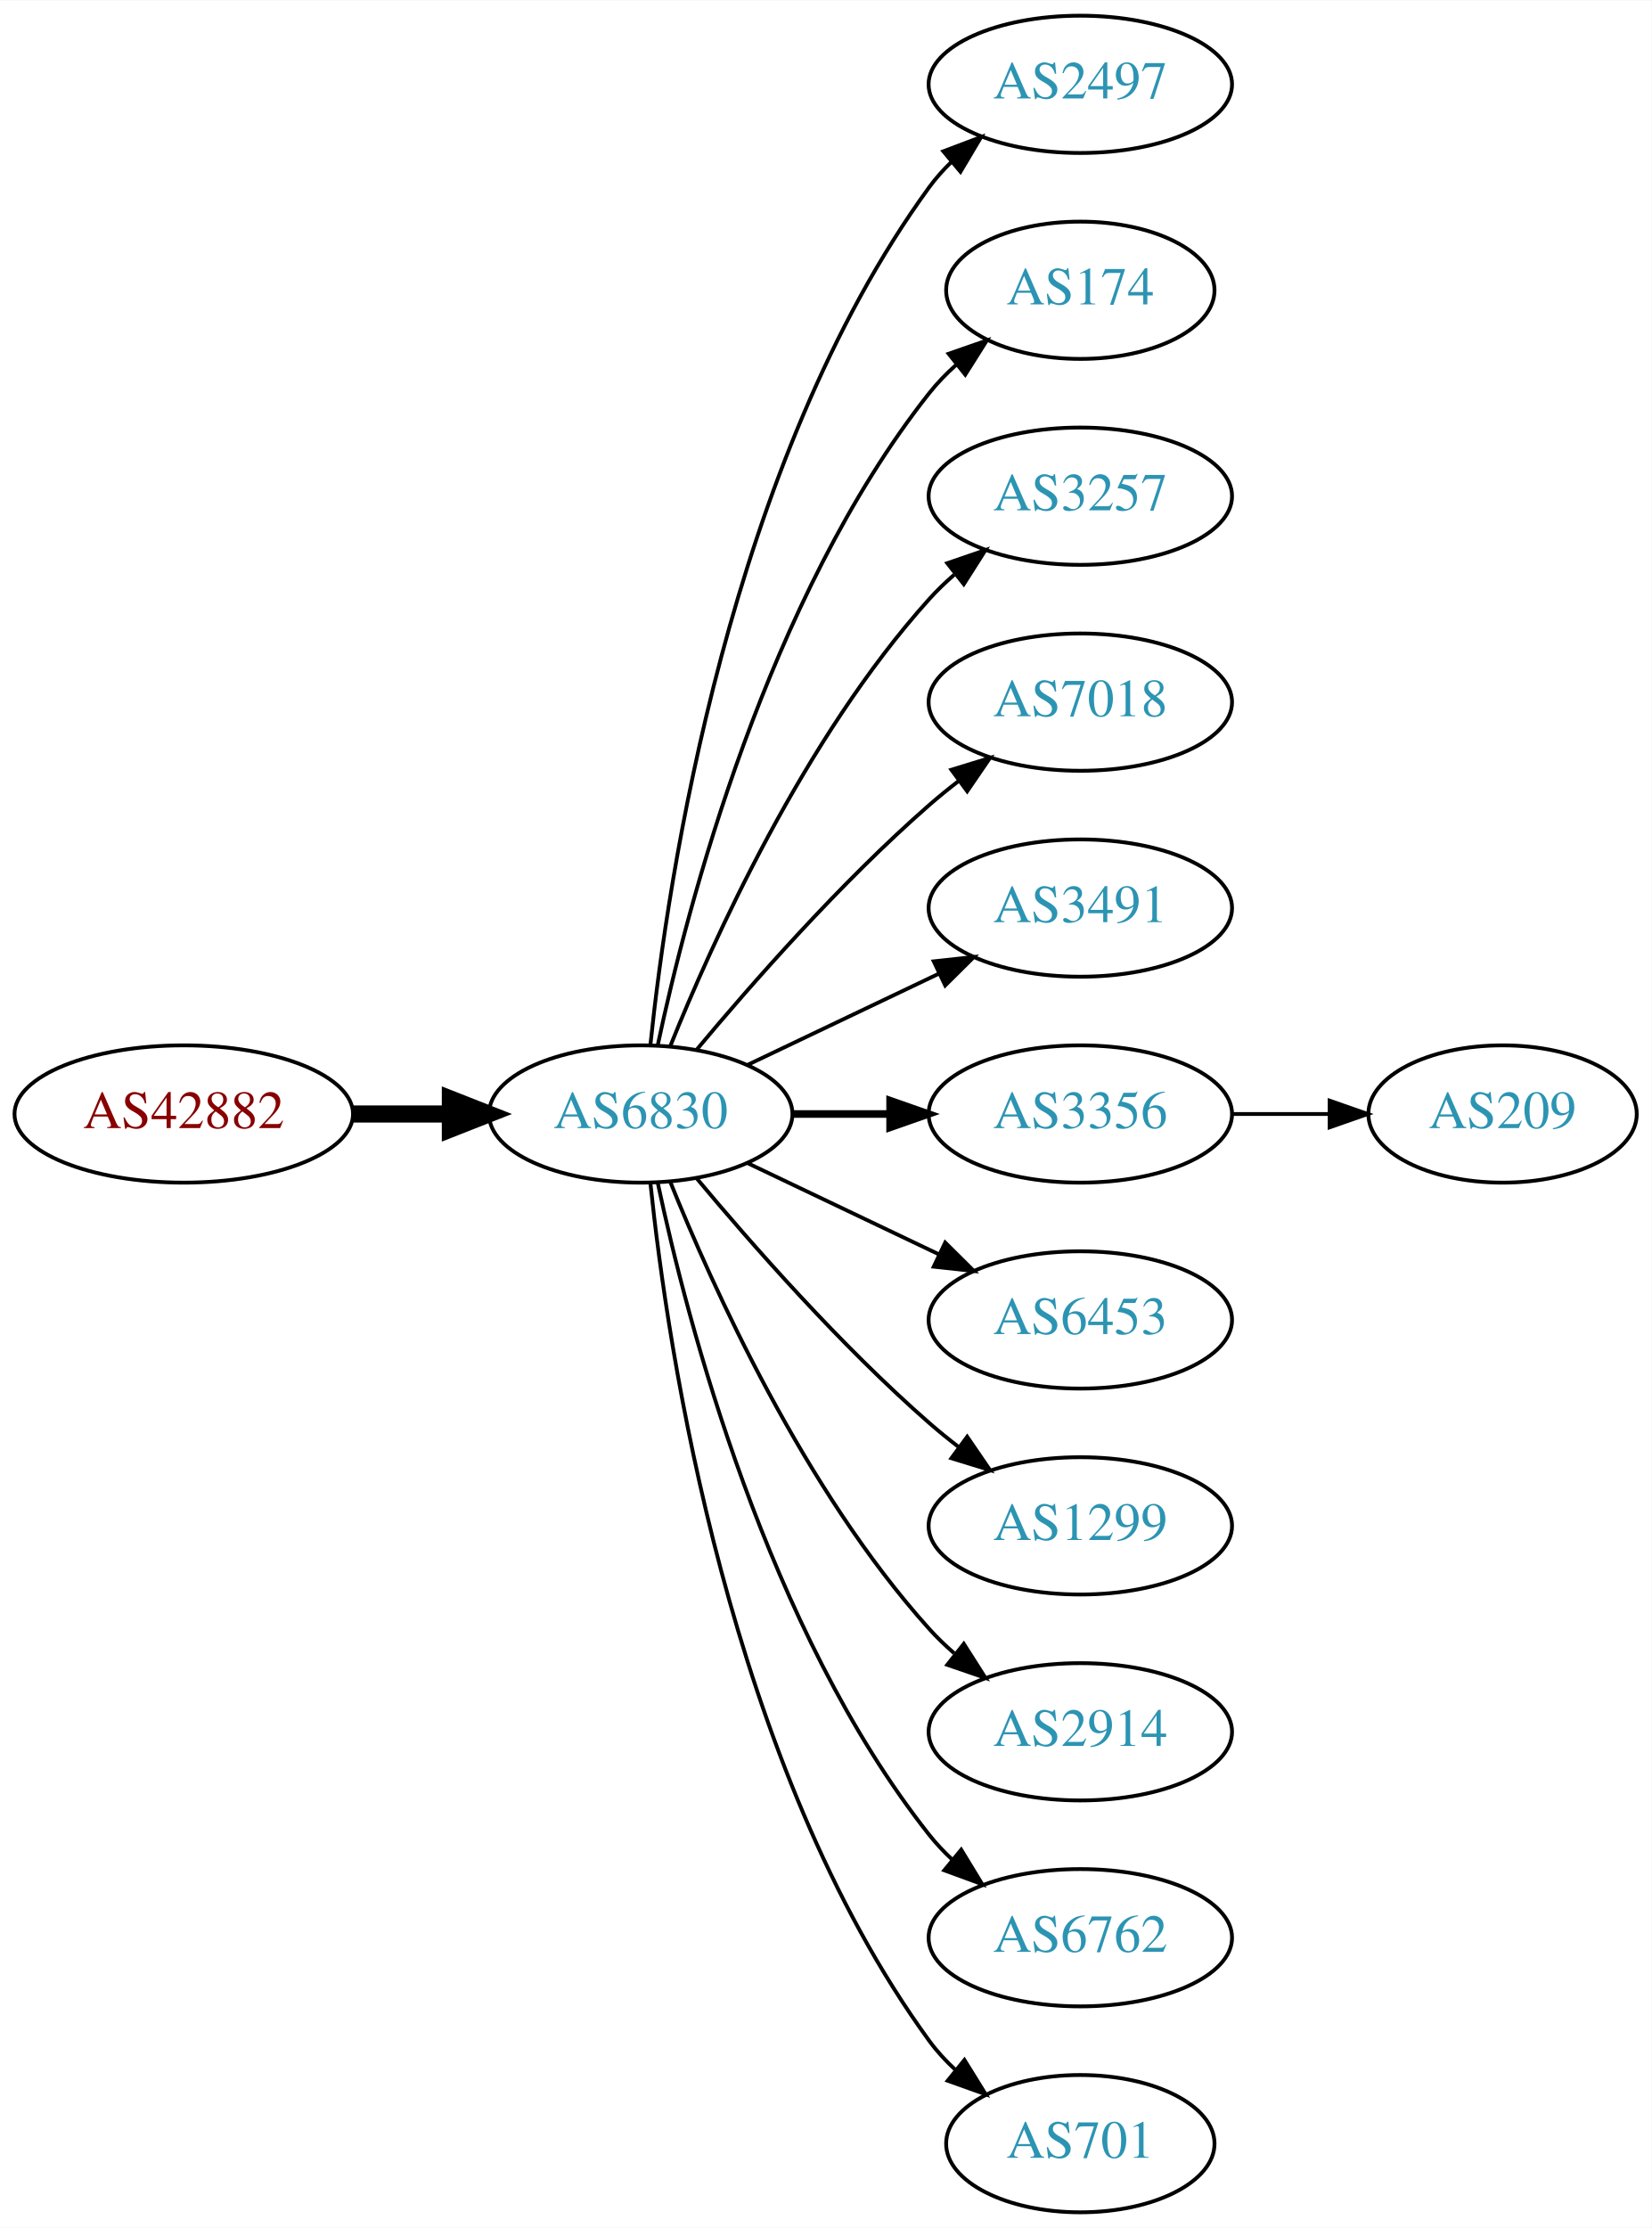
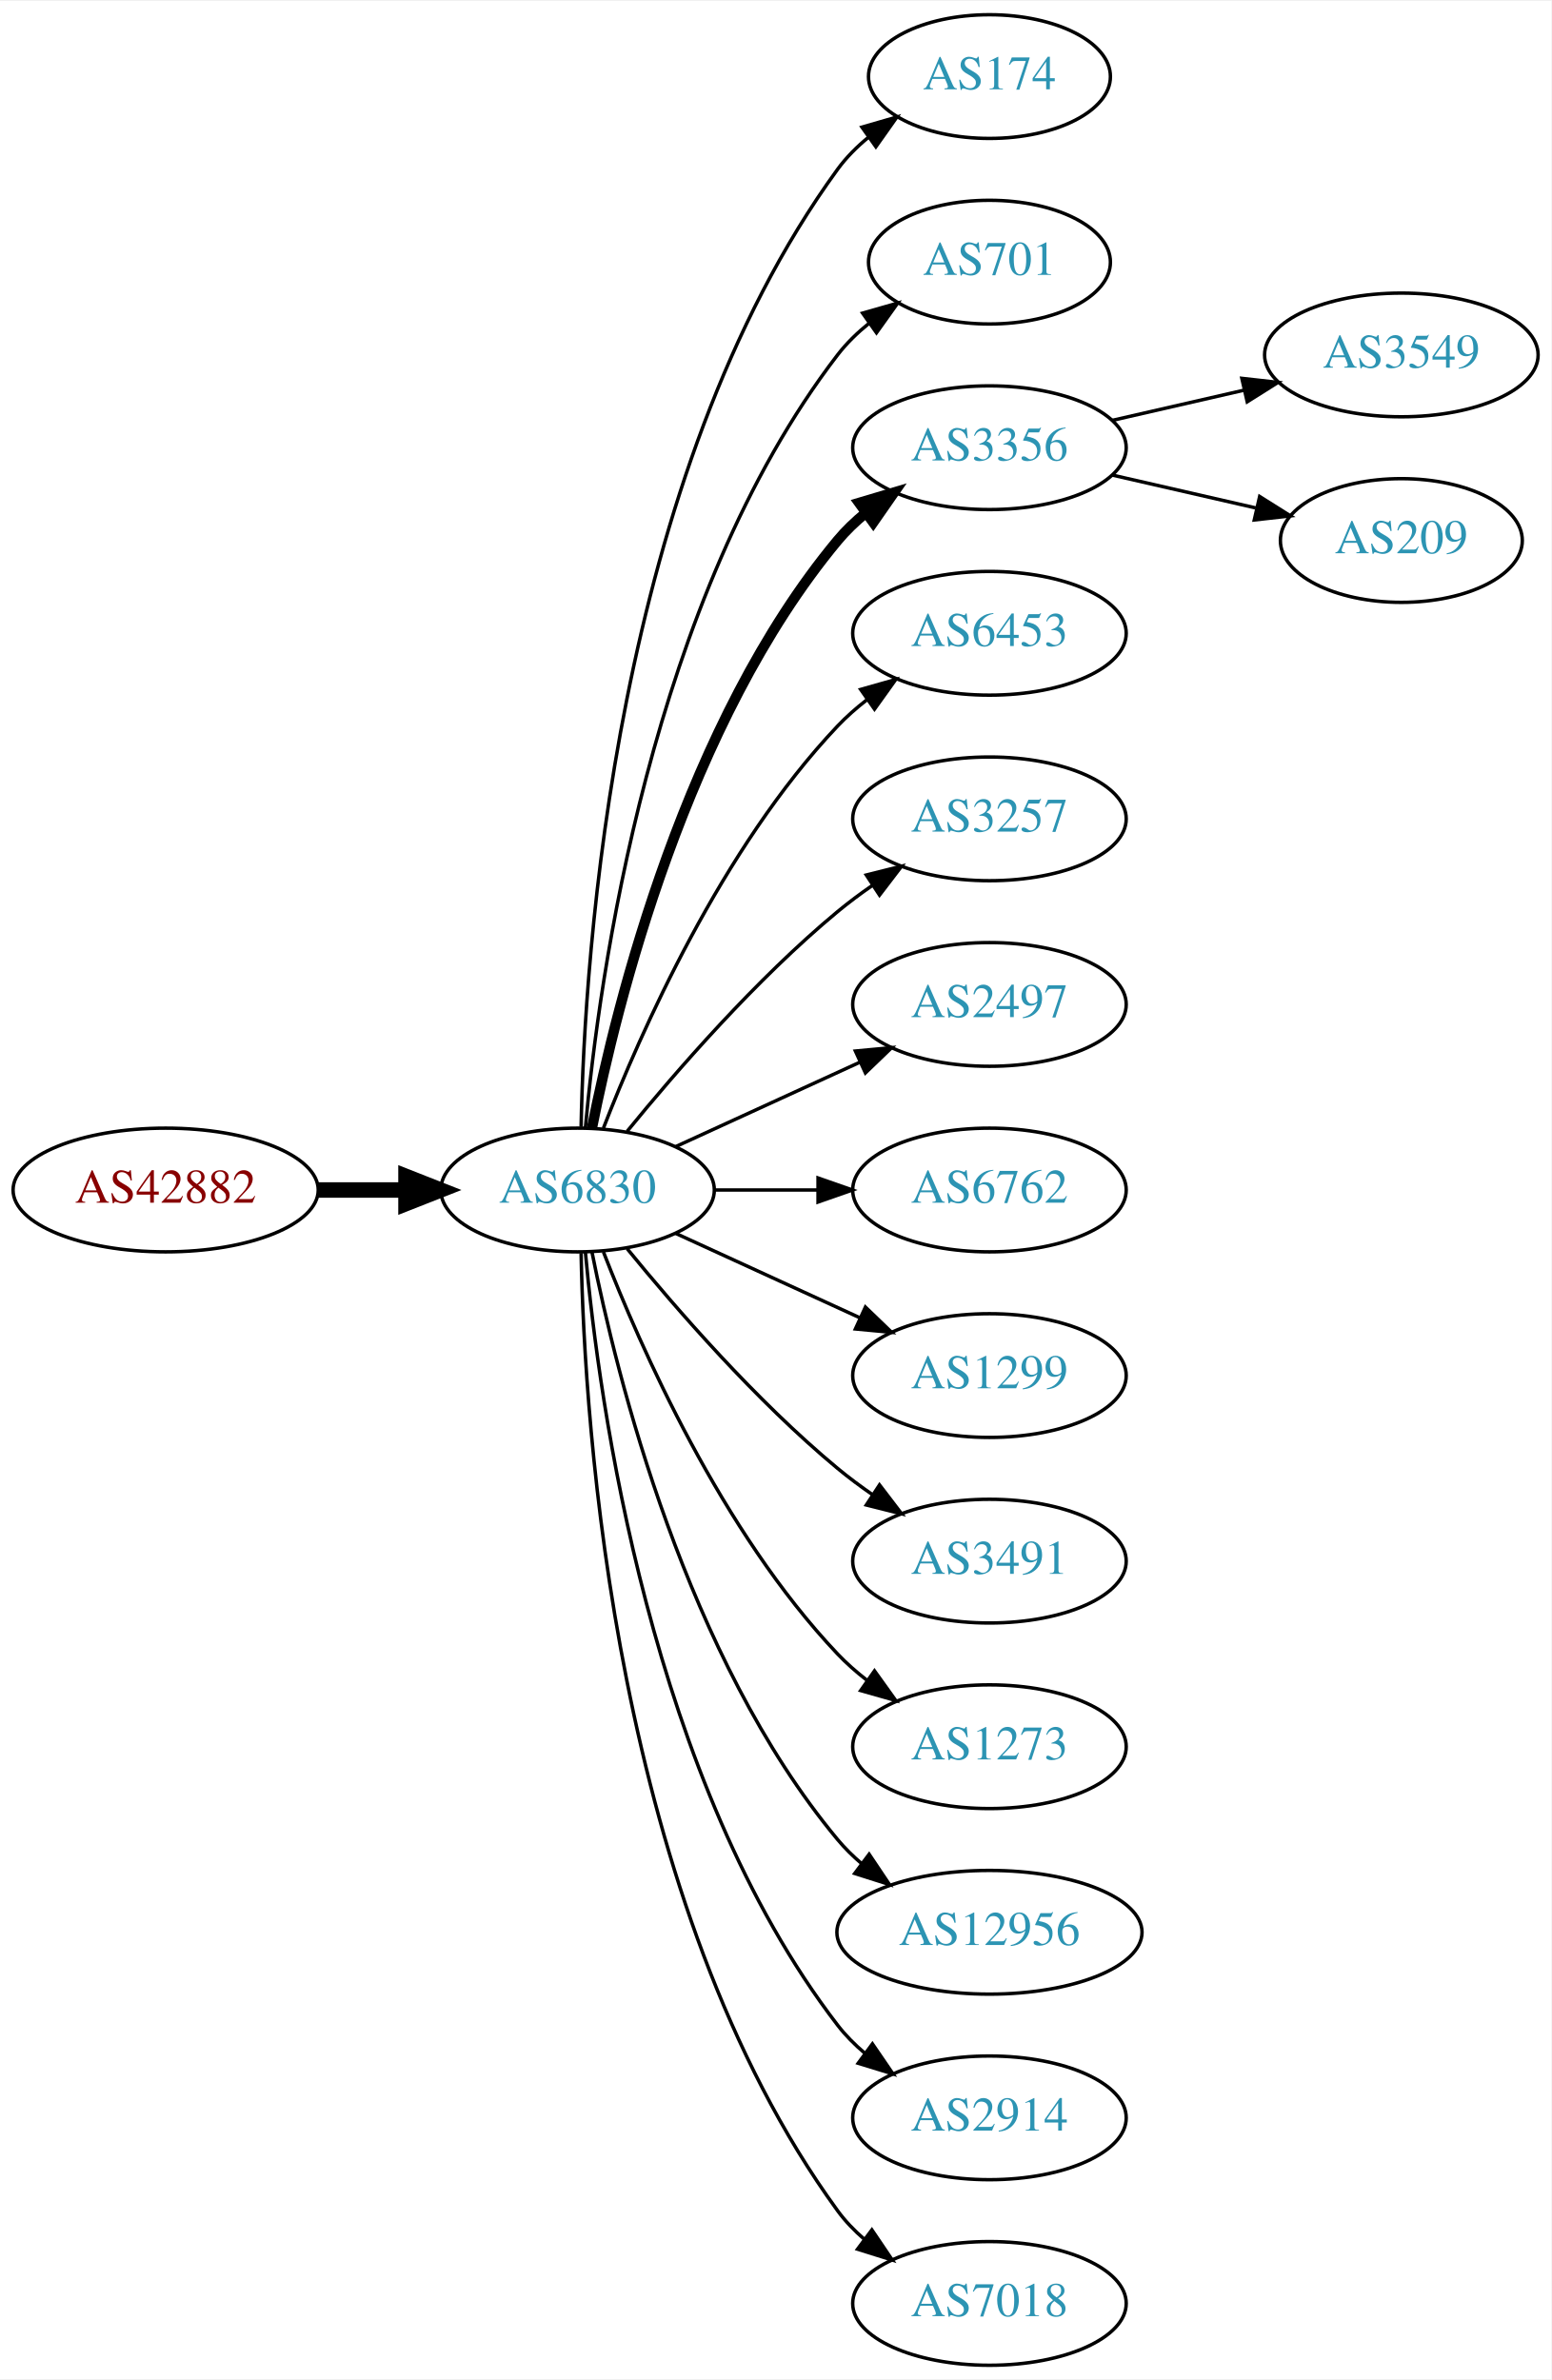
- <svg xmlns="http://www.w3.org/2000/svg" xmlns:xlink="http://www.w3.org/1999/xlink" width="433pt" height="584pt" viewBox="0.00 0.00 433.17 584.00">
-   <g id="graph0" class="graph" transform="scale(1 1) rotate(0) translate(4 580)">
-     <polygon fill="white" stroke="none" points="-4,4 -4,-580 429.172,-580 429.172,4 -4,4" />
+ <svg xmlns="http://www.w3.org/2000/svg" xmlns:xlink="http://www.w3.org/1999/xlink" width="451pt" height="692pt" viewBox="0.00 0.00 451.37 692.00">
+   <g id="graph0" class="graph" transform="scale(1 1) rotate(0) translate(4 688)">
+     <polygon fill="white" stroke="none" points="-4,4 -4,-688 447.37,-688 447.37,4 -4,4" />
    <g id="node1" class="node">
      <g id="a_node1">
        <a xlink:href="/asn/42882" xlink:title="AS42882 ~ SysUP OG [AT]">
-           <ellipse fill="#ffffff" stroke="black" cx="44.196" cy="-288" rx="44.393" ry="18" />
-           <text text-anchor="middle" x="44.196" y="-284.3" font-family="Times,serif" font-size="14.00" fill="#880000">AS42882</text>
+           <ellipse fill="#ffffff" stroke="black" cx="44.196" cy="-342" rx="44.393" ry="18" />
+           <text text-anchor="middle" x="44.196" y="-338.3" font-family="Times,serif" font-size="14.00" fill="#880000">AS42882</text>
        </a>
      </g>
    </g>
    <g id="node2" class="node">
      <g id="a_node2">
        <a xlink:href="/asn/6830" xlink:title="AS6830 ~ LGI-UPC [AT]">
-           <ellipse fill="#ffffff" stroke="black" cx="164.039" cy="-288" rx="39.794" ry="18" />
-           <text text-anchor="middle" x="164.039" y="-284.3" font-family="Times,serif" font-size="14.00" fill="#2c94b3">AS6830</text>
+           <ellipse fill="#ffffff" stroke="black" cx="164.039" cy="-342" rx="39.794" ry="18" />
+           <text text-anchor="middle" x="164.039" y="-338.3" font-family="Times,serif" font-size="14.00" fill="#2c94b3">AS6830</text>
        </a>
      </g>
    </g>
    <g id="edge1" class="edge">
-       <path fill="none" stroke="black" stroke-width="4.5" d="M88.407,-288C96.72,-288 105.482,-288 113.965,-288" />
-       <polygon fill="black" stroke="black" stroke-width="4.5" points="114.123,-291.938 124.123,-288 114.123,-284.063 114.123,-291.938" />
+       <path fill="none" stroke="black" stroke-width="4.5" d="M88.407,-342C96.72,-342 105.482,-342 113.965,-342" />
+       <polygon fill="black" stroke="black" stroke-width="4.5" points="114.123,-345.938 124.123,-342 114.123,-338.063 114.123,-345.938" />
    </g>
    <g id="node3" class="node">
      <g id="a_node3">
-         <a xlink:href="/asn/2497" xlink:title="AS2497 ~ Internet Initiative Japan Inc. [JP]">
-           <ellipse fill="#ffffff" stroke="black" cx="279.332" cy="-558" rx="39.794" ry="18" />
-           <text text-anchor="middle" x="279.332" y="-554.3" font-family="Times,serif" font-size="14.00" fill="#2c94b3">AS2497</text>
+         <a xlink:href="/asn/174" xlink:title="AS174 ~ Cogent Communications [US]">
+           <ellipse fill="#ffffff" stroke="black" cx="283.881" cy="-666" rx="35.194" ry="18" />
+           <text text-anchor="middle" x="283.881" y="-662.3" font-family="Times,serif" font-size="14.00" fill="#2c94b3">AS174</text>
        </a>
      </g>
    </g>
    <g id="edge2" class="edge">
-       <path fill="none" stroke="black" d="M166.595,-306.256C171.066,-349.303 187.199,-458.94 239.685,-531 241.402,-533.357 243.389,-535.581 245.538,-537.663" />
-       <polygon fill="black" stroke="black" points="243.402,-540.439 253.313,-544.183 247.9,-535.075 243.402,-540.439" />
+       <path fill="none" stroke="black" d="M165.071,-360.337C166.044,-410.079 174.763,-549.806 239.685,-639 242.203,-642.459 245.311,-645.575 248.698,-648.354" />
+       <polygon fill="black" stroke="black" points="246.778,-651.284 256.956,-654.229 250.837,-645.58 246.778,-651.284" />
    </g>
    <g id="node4" class="node">
      <g id="a_node4">
-         <a xlink:href="/asn/174" xlink:title="AS174 ~ Cogent Communications [US]">
-           <ellipse fill="#ffffff" stroke="black" cx="279.332" cy="-504" rx="35.194" ry="18" />
-           <text text-anchor="middle" x="279.332" y="-500.3" font-family="Times,serif" font-size="14.00" fill="#2c94b3">AS174</text>
+         <a xlink:href="/asn/701" xlink:title="AS701 ~ UUNET [US]">
+           <ellipse fill="#ffffff" stroke="black" cx="283.881" cy="-612" rx="35.194" ry="18" />
+           <text text-anchor="middle" x="283.881" y="-608.3" font-family="Times,serif" font-size="14.00" fill="#2c94b3">AS701</text>
        </a>
      </g>
    </g>
    <g id="edge3" class="edge">
-       <path fill="none" stroke="black" d="M168.529,-306.16C176.16,-342.03 197.152,-423.155 239.685,-477 241.765,-479.633 244.17,-482.116 246.743,-484.428" />
-       <polygon fill="black" stroke="black" points="244.799,-487.354 254.806,-490.835 249.154,-481.873 244.799,-487.354" />
+       <path fill="none" stroke="black" d="M166.323,-360.117C170.221,-403.332 185.238,-514.131 239.685,-585 242.292,-588.393 245.455,-591.467 248.873,-594.223" />
+       <polygon fill="black" stroke="black" points="246.976,-597.168 257.164,-600.073 251.011,-591.448 246.976,-597.168" />
    </g>
    <g id="node5" class="node">
      <g id="a_node5">
-         <a xlink:href="/asn/3257" xlink:title="AS3257 ~ GTT [DE]">
-           <ellipse fill="#ffffff" stroke="black" cx="279.332" cy="-450" rx="39.794" ry="18" />
-           <text text-anchor="middle" x="279.332" y="-446.3" font-family="Times,serif" font-size="14.00" fill="#2c94b3">AS3257</text>
+         <a xlink:href="/asn/3356" xlink:title="AS3356 ~ Level 3 Parent, LLC [US]">
+           <ellipse fill="#ffffff" stroke="black" cx="283.881" cy="-558" rx="39.794" ry="18" />
+           <text text-anchor="middle" x="283.881" y="-554.3" font-family="Times,serif" font-size="14.00" fill="#2c94b3">AS3356</text>
        </a>
      </g>
    </g>
    <g id="edge4" class="edge">
-       <path fill="none" stroke="black" d="M171.786,-305.787C182.837,-333.243 206.891,-386.578 239.685,-423 241.688,-425.224 243.906,-427.363 246.239,-429.397" />
-       <polygon fill="black" stroke="black" points="244.437,-432.433 254.458,-435.873 248.769,-426.935 244.437,-432.433" />
+       <path fill="none" stroke="black" stroke-width="3" d="M168.237,-360.073C175.401,-396.141 195.675,-478.125 239.685,-531 242.09,-533.889 244.886,-536.563 247.879,-539.013" />
+       <polygon fill="black" stroke="black" stroke-width="3" points="245.967,-541.95 256.122,-544.973 250.069,-536.277 245.967,-541.95" />
    </g>
    <g id="node6" class="node">
      <g id="a_node6">
-         <a xlink:href="/asn/7018" xlink:title="AS7018 ~ AT&amp;T Services, Inc. [US]">
-           <ellipse fill="#ffffff" stroke="black" cx="279.332" cy="-396" rx="39.794" ry="18" />
-           <text text-anchor="middle" x="279.332" y="-392.3" font-family="Times,serif" font-size="14.00" fill="#2c94b3">AS7018</text>
+         <a xlink:href="/asn/6453" xlink:title="AS6453 ~ TATA COMMUNICATIONS (AMERICA) INC [US]">
+           <ellipse fill="#ffffff" stroke="black" cx="283.881" cy="-504" rx="39.794" ry="18" />
+           <text text-anchor="middle" x="283.881" y="-500.3" font-family="Times,serif" font-size="14.00" fill="#2c94b3">AS6453</text>
        </a>
      </g>
    </g>
    <g id="edge5" class="edge">
-       <path fill="none" stroke="black" d="M178.669,-304.817C192.951,-321.929 216.498,-348.745 239.685,-369 242.151,-371.154 244.789,-373.294 247.487,-375.372" />
-       <polygon fill="black" stroke="black" points="245.512,-378.264 255.641,-381.37 249.66,-372.625 245.512,-378.264" />
+       <path fill="none" stroke="black" d="M171.562,-359.994C182.312,-387.728 205.969,-441.429 239.685,-477 242.271,-479.728 245.188,-482.294 248.257,-484.677" />
+       <polygon fill="black" stroke="black" points="246.411,-487.658 256.605,-490.543 250.435,-481.93 246.411,-487.658" />
    </g>
    <g id="node7" class="node">
      <g id="a_node7">
-         <a xlink:href="/asn/3491" xlink:title="AS3491 ~ PCCW Global, Inc. [US]">
-           <ellipse fill="#ffffff" stroke="black" cx="279.332" cy="-342" rx="39.794" ry="18" />
-           <text text-anchor="middle" x="279.332" y="-338.3" font-family="Times,serif" font-size="14.00" fill="#2c94b3">AS3491</text>
+         <a xlink:href="/asn/3257" xlink:title="AS3257 ~ GTT [DE]">
+           <ellipse fill="#ffffff" stroke="black" cx="283.881" cy="-450" rx="39.794" ry="18" />
+           <text text-anchor="middle" x="283.881" y="-446.3" font-family="Times,serif" font-size="14.00" fill="#2c94b3">AS3257</text>
        </a>
      </g>
    </g>
    <g id="edge6" class="edge">
-       <path fill="none" stroke="black" d="M192.175,-300.934C207.169,-308.081 225.99,-317.052 242.213,-324.785" />
-       <polygon fill="black" stroke="black" points="240.884,-328.028 251.417,-329.171 243.895,-321.709 240.884,-328.028" />
+       <path fill="none" stroke="black" d="M178.458,-359.065C192.572,-376.375 215.987,-403.345 239.685,-423 242.901,-425.668 246.402,-428.27 249.972,-430.741" />
+       <polygon fill="black" stroke="black" points="248.05,-433.666 258.329,-436.236 251.896,-427.817 248.05,-433.666" />
    </g>
    <g id="node8" class="node">
      <g id="a_node8">
-         <a xlink:href="/asn/3356" xlink:title="AS3356 ~ Level 3 Parent, LLC [US]">
-           <ellipse fill="#ffffff" stroke="black" cx="279.332" cy="-288" rx="39.794" ry="18" />
-           <text text-anchor="middle" x="279.332" y="-284.3" font-family="Times,serif" font-size="14.00" fill="#2c94b3">AS3356</text>
+         <a xlink:href="/asn/2497" xlink:title="AS2497 ~ Internet Initiative Japan Inc. [JP]">
+           <ellipse fill="#ffffff" stroke="black" cx="283.881" cy="-396" rx="39.794" ry="18" />
+           <text text-anchor="middle" x="283.881" y="-392.3" font-family="Times,serif" font-size="14.00" fill="#2c94b3">AS2497</text>
        </a>
      </g>
    </g>
    <g id="edge7" class="edge">
-       <path fill="none" stroke="black" stroke-width="2" d="M203.711,-288C211.914,-288 220.678,-288 229.21,-288" />
-       <polygon fill="black" stroke="black" stroke-width="2" points="229.449,-291.5 239.449,-288 229.449,-284.5 229.449,-291.5" />
+       <path fill="none" stroke="black" d="M192.667,-354.661C208.624,-361.973 228.895,-371.261 246.178,-379.181" />
+       <polygon fill="black" stroke="black" points="244.876,-382.435 255.425,-383.419 247.793,-376.071 244.876,-382.435" />
    </g>
    <g id="node9" class="node">
      <g id="a_node9">
-         <a xlink:href="/asn/6453" xlink:title="AS6453 ~ TATA COMMUNICATIONS (AMERICA) INC [US]">
-           <ellipse fill="#ffffff" stroke="black" cx="279.332" cy="-234" rx="39.794" ry="18" />
-           <text text-anchor="middle" x="279.332" y="-230.3" font-family="Times,serif" font-size="14.00" fill="#2c94b3">AS6453</text>
+         <a xlink:href="/asn/6762" xlink:title="AS6762 ~ TELECOM ITALIA SPARKLE S.p.A. [IT]">
+           <ellipse fill="#ffffff" stroke="black" cx="283.881" cy="-342" rx="39.794" ry="18" />
+           <text text-anchor="middle" x="283.881" y="-338.3" font-family="Times,serif" font-size="14.00" fill="#2c94b3">AS6762</text>
        </a>
      </g>
    </g>
    <g id="edge8" class="edge">
-       <path fill="none" stroke="black" d="M192.175,-275.066C207.169,-267.919 225.99,-258.948 242.213,-251.215" />
-       <polygon fill="black" stroke="black" points="243.895,-254.291 251.417,-246.829 240.884,-247.972 243.895,-254.291" />
+       <path fill="none" stroke="black" d="M203.951,-342C213.505,-342 223.854,-342 233.817,-342" />
+       <polygon fill="black" stroke="black" points="234.009,-345.5 244.009,-342 234.009,-338.5 234.009,-345.5" />
    </g>
    <g id="node10" class="node">
      <g id="a_node10">
        <a xlink:href="/asn/1299" xlink:title="AS1299 ~ Telia Carrier [EU]">
-           <ellipse fill="#ffffff" stroke="black" cx="279.332" cy="-180" rx="39.794" ry="18" />
-           <text text-anchor="middle" x="279.332" y="-176.3" font-family="Times,serif" font-size="14.00" fill="#2c94b3">AS1299</text>
+           <ellipse fill="#ffffff" stroke="black" cx="283.881" cy="-288" rx="39.794" ry="18" />
+           <text text-anchor="middle" x="283.881" y="-284.3" font-family="Times,serif" font-size="14.00" fill="#2c94b3">AS1299</text>
        </a>
      </g>
    </g>
    <g id="edge9" class="edge">
-       <path fill="none" stroke="black" d="M178.669,-271.183C192.951,-254.071 216.498,-227.255 239.685,-207 242.151,-204.846 244.789,-202.706 247.487,-200.628" />
-       <polygon fill="black" stroke="black" points="249.66,-203.375 255.641,-194.63 245.512,-197.736 249.66,-203.375" />
+       <path fill="none" stroke="black" d="M192.667,-329.339C208.624,-322.027 228.895,-312.739 246.178,-304.819" />
+       <polygon fill="black" stroke="black" points="247.793,-307.929 255.425,-300.581 244.876,-301.565 247.793,-307.929" />
    </g>
    <g id="node11" class="node">
      <g id="a_node11">
-         <a xlink:href="/asn/2914" xlink:title="AS2914 ~ NTT America, Inc. [US]">
-           <ellipse fill="#ffffff" stroke="black" cx="279.332" cy="-126" rx="39.794" ry="18" />
-           <text text-anchor="middle" x="279.332" y="-122.3" font-family="Times,serif" font-size="14.00" fill="#2c94b3">AS2914</text>
+         <a xlink:href="/asn/3491" xlink:title="AS3491 ~ PCCW Global, Inc. [US]">
+           <ellipse fill="#ffffff" stroke="black" cx="283.881" cy="-234" rx="39.794" ry="18" />
+           <text text-anchor="middle" x="283.881" y="-230.3" font-family="Times,serif" font-size="14.00" fill="#2c94b3">AS3491</text>
        </a>
      </g>
    </g>
    <g id="edge10" class="edge">
-       <path fill="none" stroke="black" d="M171.786,-270.213C182.837,-242.757 206.891,-189.422 239.685,-153 241.688,-150.776 243.906,-148.637 246.239,-146.603" />
-       <polygon fill="black" stroke="black" points="248.769,-149.065 254.458,-140.127 244.437,-143.567 248.769,-149.065" />
+       <path fill="none" stroke="black" d="M178.458,-324.935C192.572,-307.625 215.987,-280.655 239.685,-261 242.901,-258.332 246.402,-255.73 249.972,-253.259" />
+       <polygon fill="black" stroke="black" points="251.896,-256.183 258.329,-247.764 248.05,-250.334 251.896,-256.183" />
    </g>
    <g id="node12" class="node">
      <g id="a_node12">
-         <a xlink:href="/asn/6762" xlink:title="AS6762 ~ TELECOM ITALIA SPARKLE S.p.A. [IT]">
-           <ellipse fill="#ffffff" stroke="black" cx="279.332" cy="-72" rx="39.794" ry="18" />
-           <text text-anchor="middle" x="279.332" y="-68.3" font-family="Times,serif" font-size="14.00" fill="#2c94b3">AS6762</text>
+         <a xlink:href="/asn/1273" xlink:title="AS1273 ~ Vodafone Group PLC [EU]">
+           <ellipse fill="#ffffff" stroke="black" cx="283.881" cy="-180" rx="39.794" ry="18" />
+           <text text-anchor="middle" x="283.881" y="-176.3" font-family="Times,serif" font-size="14.00" fill="#2c94b3">AS1273</text>
        </a>
      </g>
    </g>
    <g id="edge11" class="edge">
-       <path fill="none" stroke="black" d="M168.529,-269.84C176.16,-233.97 197.152,-152.845 239.685,-99 241.493,-96.712 243.545,-94.538 245.74,-92.49" />
-       <polygon fill="black" stroke="black" points="248.094,-95.086 253.6,-86.034 243.651,-89.677 248.094,-95.086" />
+       <path fill="none" stroke="black" d="M171.562,-324.006C182.312,-296.272 205.969,-242.571 239.685,-207 242.271,-204.272 245.188,-201.706 248.257,-199.323" />
+       <polygon fill="black" stroke="black" points="250.435,-202.07 256.605,-193.457 246.411,-196.342 250.435,-202.07" />
    </g>
    <g id="node13" class="node">
      <g id="a_node13">
-         <a xlink:href="/asn/701" xlink:title="AS701 ~ UUNET [US]">
-           <ellipse fill="#ffffff" stroke="black" cx="279.332" cy="-18" rx="35.194" ry="18" />
-           <text text-anchor="middle" x="279.332" y="-14.3" font-family="Times,serif" font-size="14.00" fill="#2c94b3">AS701</text>
+         <a xlink:href="/asn/12956" xlink:title="AS12956 ~ TELXIUS [ES]">
+           <ellipse fill="#ffffff" stroke="black" cx="283.881" cy="-126" rx="44.393" ry="18" />
+           <text text-anchor="middle" x="283.881" y="-122.3" font-family="Times,serif" font-size="14.00" fill="#2c94b3">AS12956</text>
        </a>
      </g>
    </g>
    <g id="edge12" class="edge">
-       <path fill="none" stroke="black" d="M166.595,-269.744C171.066,-226.697 187.199,-117.06 239.685,-45 241.661,-42.288 243.995,-39.751 246.522,-37.404" />
-       <polygon fill="black" stroke="black" points="248.938,-39.952 254.517,-30.945 244.539,-34.508 248.938,-39.952" />
+       <path fill="none" stroke="black" d="M168.237,-323.927C175.401,-287.859 195.675,-205.875 239.685,-153 241.778,-150.485 244.169,-148.133 246.727,-145.949" />
+       <polygon fill="black" stroke="black" points="248.878,-148.711 254.775,-139.909 244.676,-143.113 248.878,-148.711" />
    </g>
    <g id="node14" class="node">
      <g id="a_node14">
+         <a xlink:href="/asn/2914" xlink:title="AS2914 ~ NTT America, Inc. [US]">
+           <ellipse fill="#ffffff" stroke="black" cx="283.881" cy="-72" rx="39.794" ry="18" />
+           <text text-anchor="middle" x="283.881" y="-68.3" font-family="Times,serif" font-size="14.00" fill="#2c94b3">AS2914</text>
+         </a>
+       </g>
+     </g>
+     <g id="edge13" class="edge">
+       <path fill="none" stroke="black" d="M166.323,-323.883C170.221,-280.668 185.238,-169.869 239.685,-99 241.975,-96.019 244.695,-93.284 247.639,-90.796" />
+       <polygon fill="black" stroke="black" points="249.833,-93.527 255.816,-84.782 245.686,-87.888 249.833,-93.527" />
+     </g>
+     <g id="node15" class="node">
+       <g id="a_node15">
+         <a xlink:href="/asn/7018" xlink:title="AS7018 ~ AT&amp;T Services, Inc. [US]">
+           <ellipse fill="#ffffff" stroke="black" cx="283.881" cy="-18" rx="39.794" ry="18" />
+           <text text-anchor="middle" x="283.881" y="-14.3" font-family="Times,serif" font-size="14.00" fill="#2c94b3">AS7018</text>
+         </a>
+       </g>
+     </g>
+     <g id="edge14" class="edge">
+       <path fill="none" stroke="black" d="M165.071,-323.663C166.044,-273.921 174.763,-134.194 239.685,-45 241.897,-41.961 244.565,-39.187 247.477,-36.674" />
+       <polygon fill="black" stroke="black" points="249.672,-39.403 255.608,-30.627 245.495,-33.786 249.672,-39.403" />
+     </g>
+     <g id="node16" class="node">
+       <g id="a_node16">
+         <a xlink:href="/asn/3549" xlink:title="AS3549 ~ Level 3 Parent, LLC [US]">
+           <ellipse fill="#ffffff" stroke="black" cx="403.724" cy="-585" rx="39.794" ry="18" />
+           <text text-anchor="middle" x="403.724" y="-581.3" font-family="Times,serif" font-size="14.00" fill="#2c94b3">AS3549</text>
+         </a>
+       </g>
+     </g>
+     <g id="edge15" class="edge">
+       <path fill="none" stroke="black" d="M319.6,-565.955C331.6,-568.704 345.221,-571.825 357.914,-574.733" />
+       <polygon fill="black" stroke="black" points="357.316,-578.187 367.845,-577.009 358.88,-571.364 357.316,-578.187" />
+     </g>
+     <g id="node17" class="node">
+       <g id="a_node17">
        <a xlink:href="/asn/209" xlink:title="AS209 ~ CenturyLink Communications, LLC [US]">
-           <ellipse fill="#ffffff" stroke="black" cx="390.075" cy="-288" rx="35.194" ry="18" />
-           <text text-anchor="middle" x="390.075" y="-284.3" font-family="Times,serif" font-size="14.00" fill="#2c94b3">AS209</text>
-         </a>
-       </g>
-     </g>
-     <g id="edge13" class="edge">
-       <path fill="none" stroke="black" d="M319.283,-288C327.515,-288 336.262,-288 344.678,-288" />
-       <polygon fill="black" stroke="black" points="344.723,-291.5 354.723,-288 344.723,-284.5 344.723,-291.5" />
+           <ellipse fill="#ffffff" stroke="black" cx="403.724" cy="-531" rx="35.194" ry="18" />
+           <text text-anchor="middle" x="403.724" y="-527.3" font-family="Times,serif" font-size="14.00" fill="#2c94b3">AS209</text>
+         </a>
+       </g>
+     </g>
+     <g id="edge16" class="edge">
+       <path fill="none" stroke="black" d="M319.6,-550.045C332.693,-547.045 347.715,-543.604 361.356,-540.478" />
+       <polygon fill="black" stroke="black" points="362.497,-543.807 371.463,-538.162 360.934,-536.984 362.497,-543.807" />
    </g>
  </g>
</svg>
